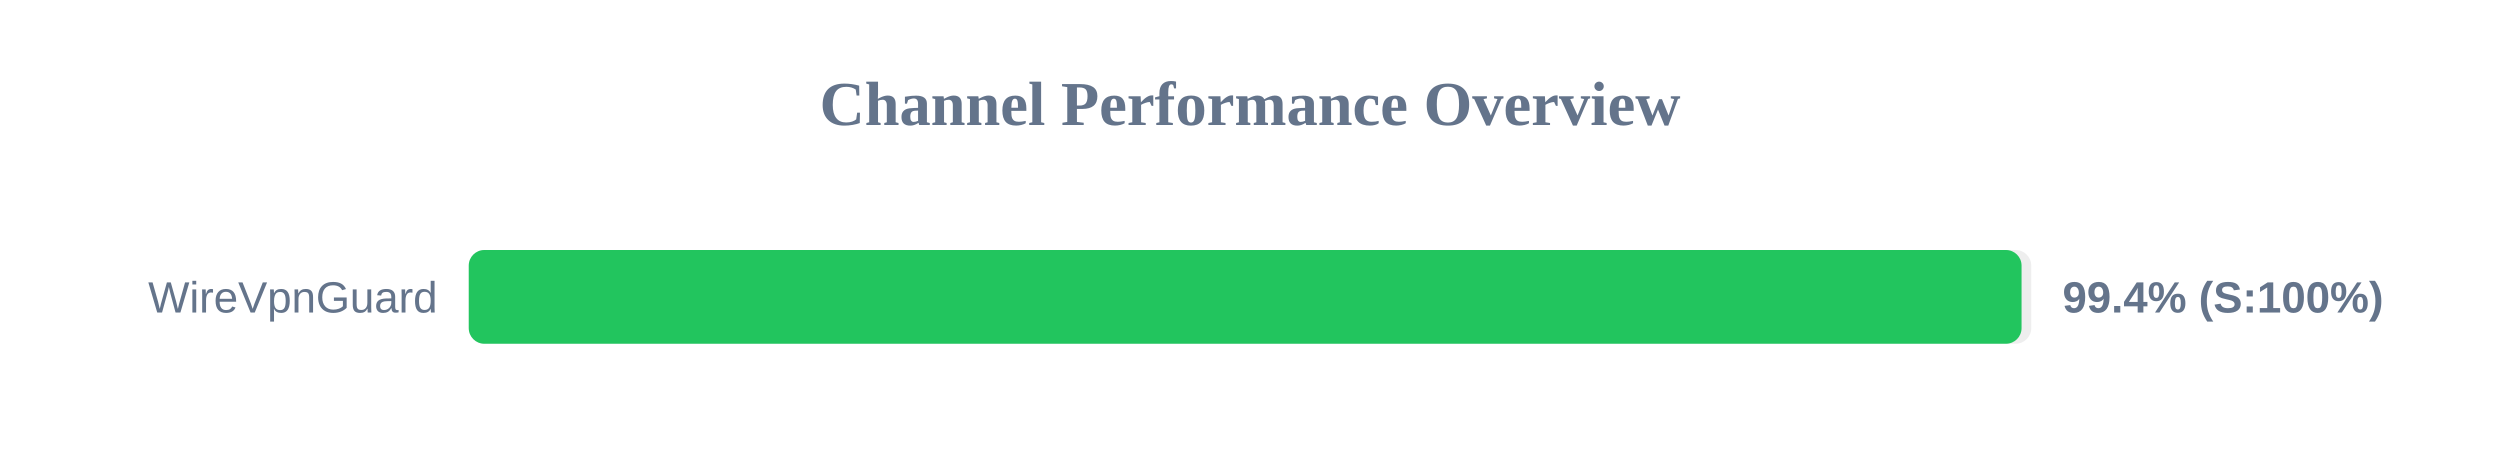
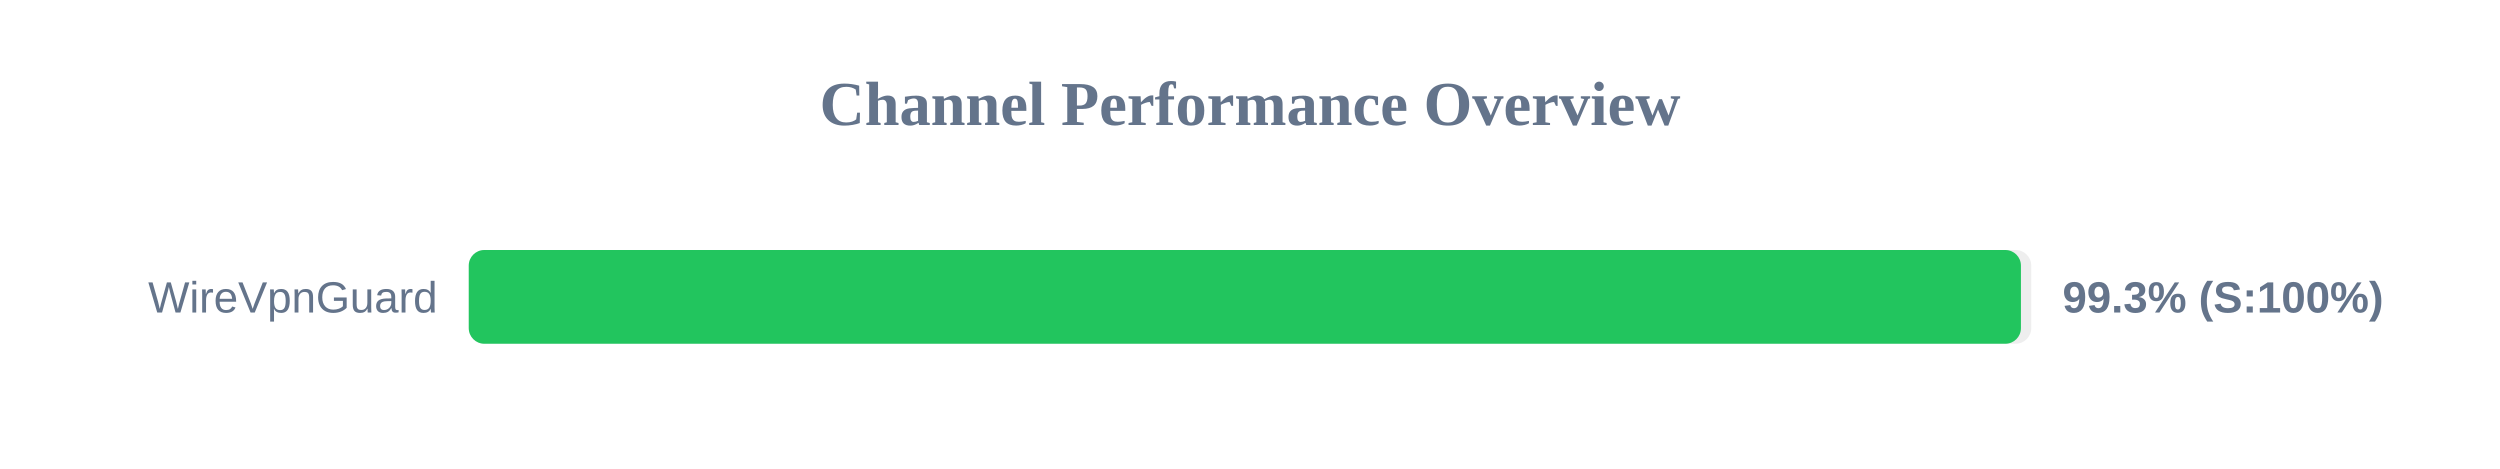
<svg xmlns="http://www.w3.org/2000/svg" width="800" height="150" version="1.1">
  <style>
        .row { font: 14px Arial; fill: #64748b; }
        .score { font: bold 14px Arial; fill: #64748b; }
    </style>
  <text x="400" y="40" text-anchor="middle" font-size="20px" font-weight="bold" fill="#64748b">Channel Performance Overview</text>
  <rect x="150" y="80" width="500" height="30" fill="#eee" rx="5" />
-   <rect x="150" y="80" width="496.9" height="30" fill="#22c55e" rx="5" />
+   <rect x="150" y="80" width="496.7" height="30" fill="#22c55e" rx="5" />
  <text x="140" y="100" text-anchor="end" class="row">WireVpnGuard</text>
-   <text x="660" y="100" text-anchor="start" class="score">99.4% (S:100%)</text>
+   <text x="660" y="100" text-anchor="start" class="score">99.3% (S:100%)</text>
</svg>
